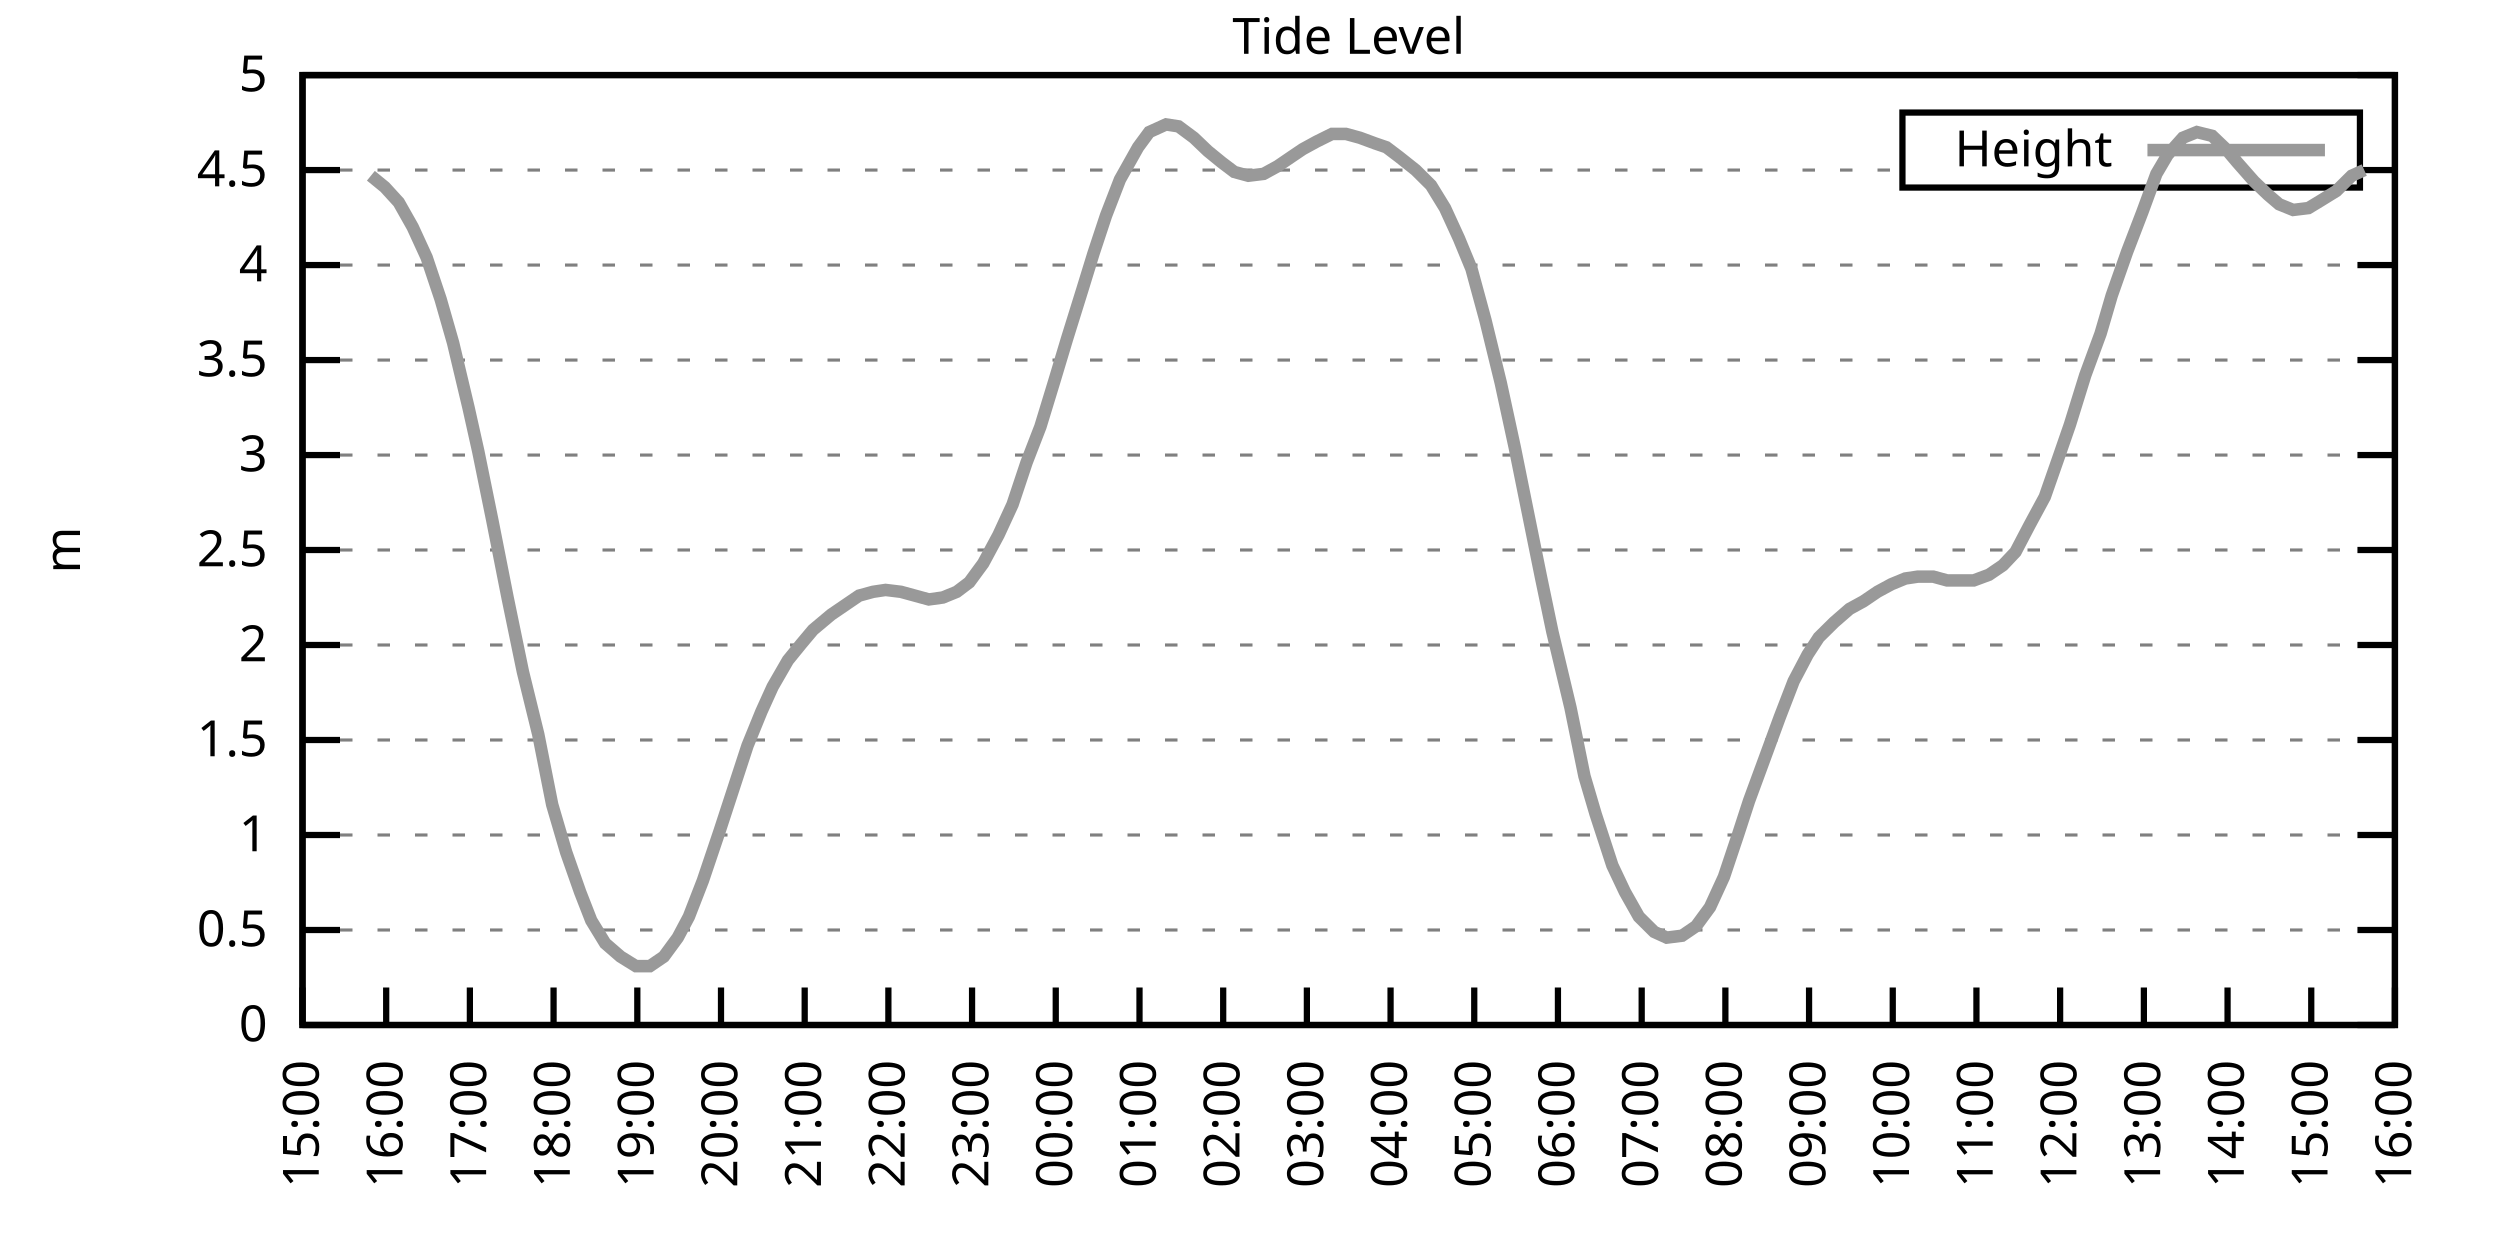
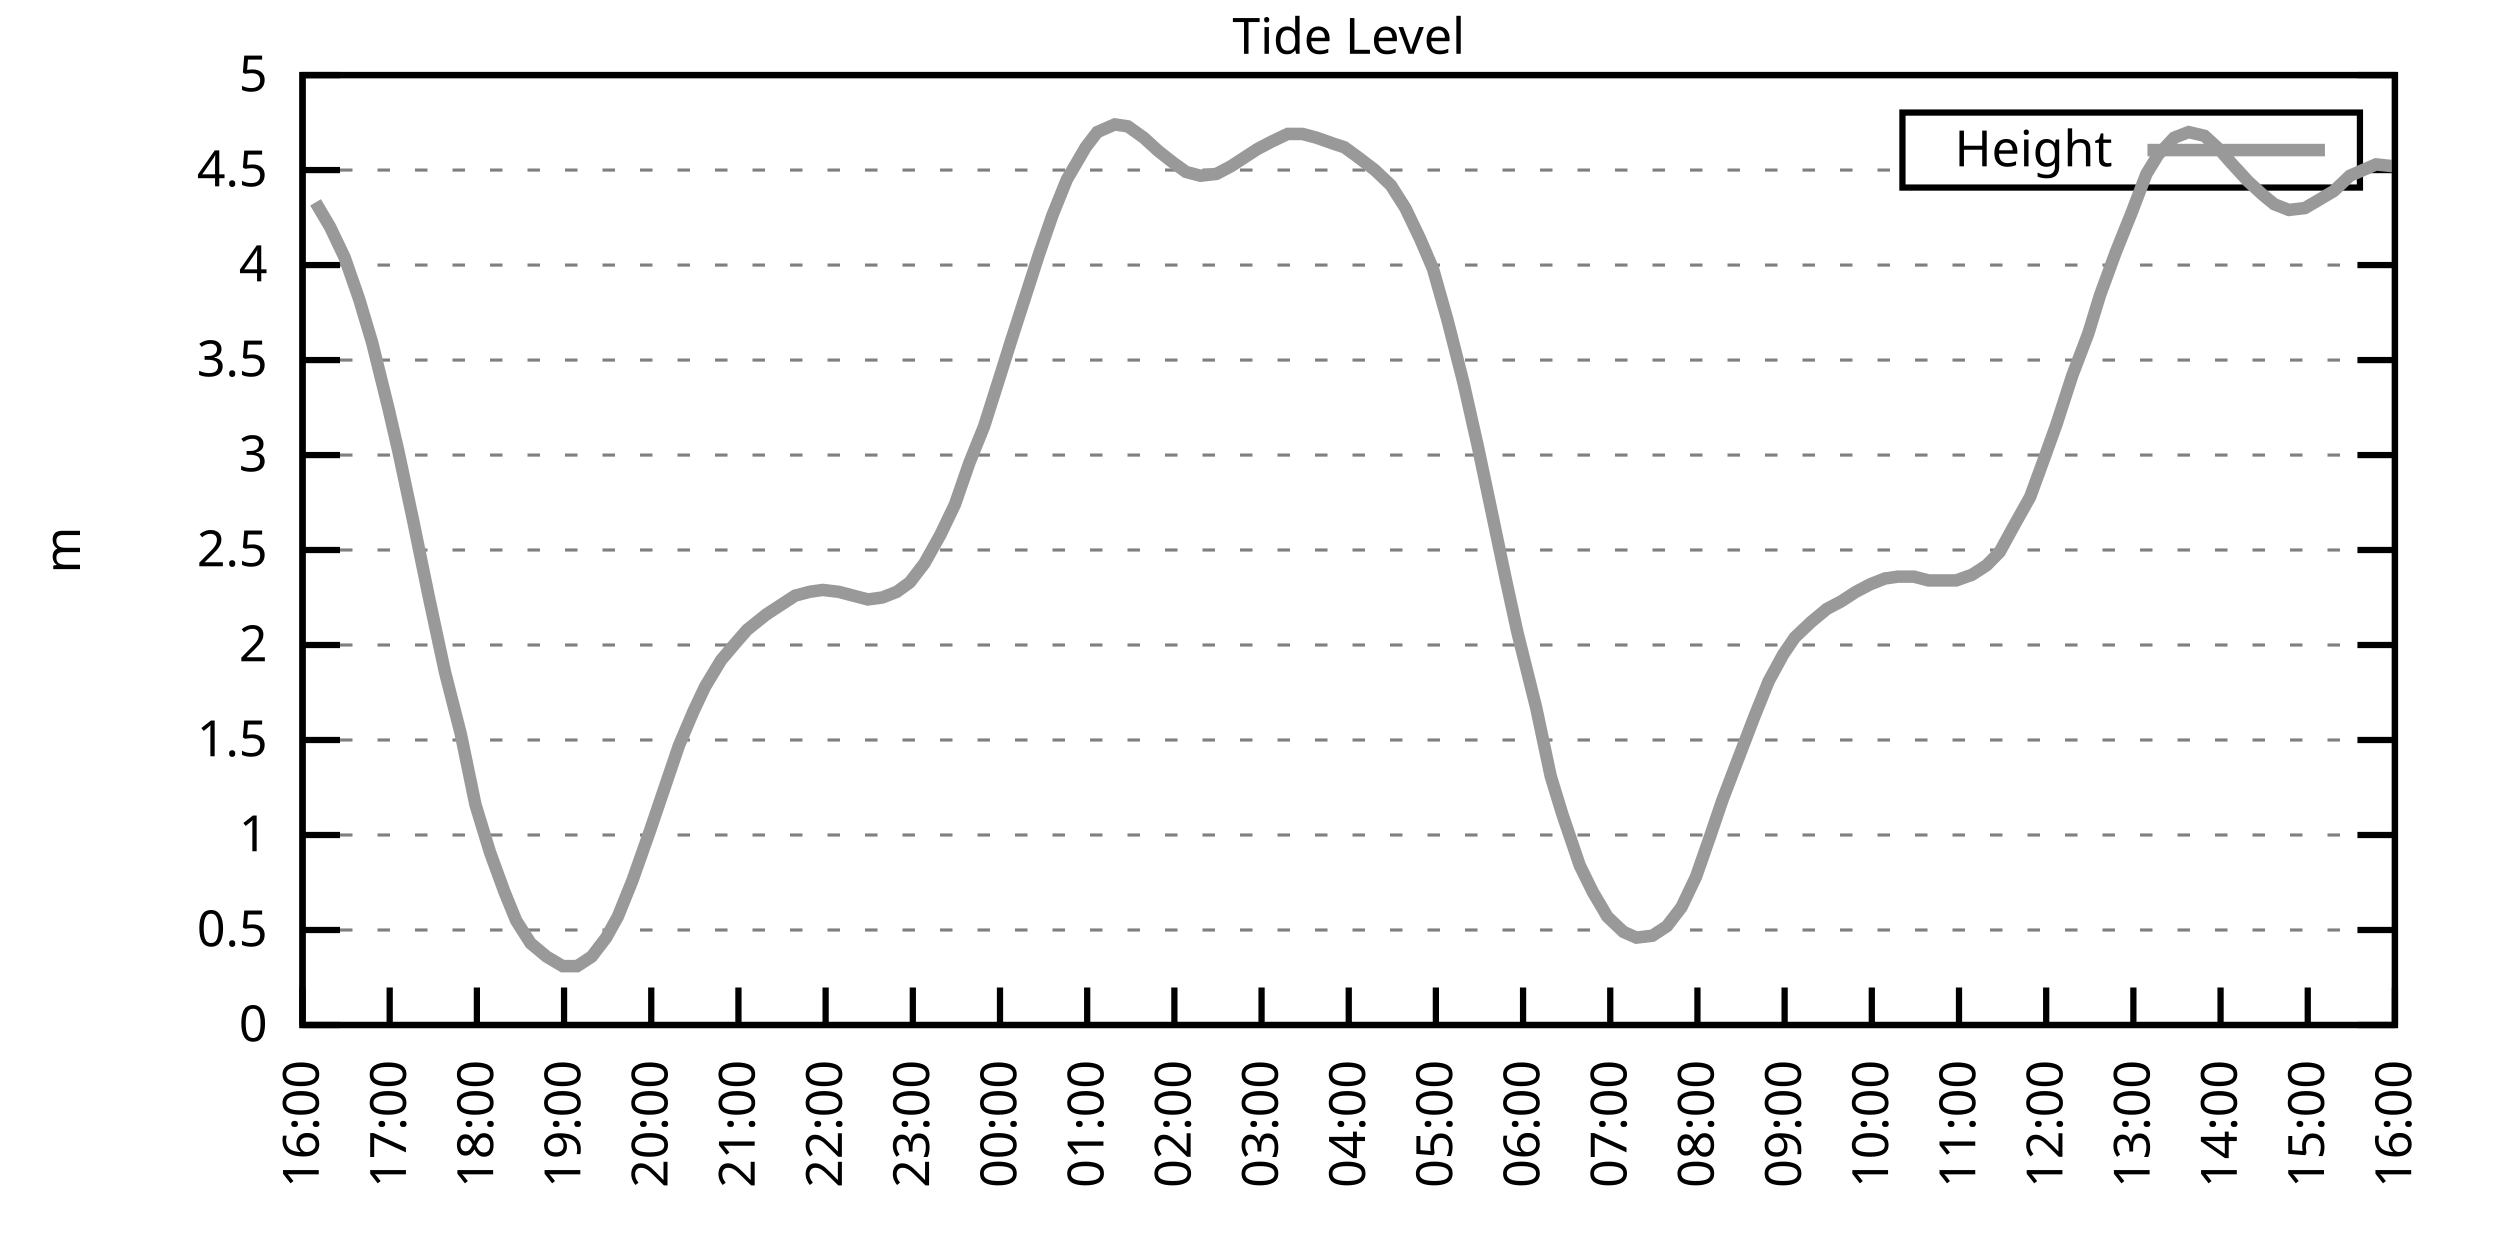
<svg xmlns="http://www.w3.org/2000/svg" xmlns:xlink="http://www.w3.org/1999/xlink" width="400" height="200" viewBox="0 0 400 200">
  <g id="gnuplot_canvas">
    <rect x="0" y="0" width="400" height="200" fill="none" />
    <defs>
      <circle id="gpDot" r="0.5" stroke-width="0.5" stroke="currentColor" />
      <path id="gpPt0" stroke-width="0.333" stroke="currentColor" d="M-1,0 h2 M0,-1 v2" />
      <path id="gpPt1" stroke-width="0.333" stroke="currentColor" d="M-1,-1 L1,1 M1,-1 L-1,1" />
      <path id="gpPt2" stroke-width="0.333" stroke="currentColor" d="M-1,0 L1,0 M0,-1 L0,1 M-1,-1 L1,1 M-1,1 L1,-1" />
      <rect id="gpPt3" stroke-width="0.333" stroke="currentColor" x="-1" y="-1" width="2" height="2" />
      <rect id="gpPt4" stroke-width="0.333" stroke="currentColor" fill="currentColor" x="-1" y="-1" width="2" height="2" />
      <circle id="gpPt5" stroke-width="0.333" stroke="currentColor" cx="0" cy="0" r="1" />
      <use xlink:href="#gpPt5" id="gpPt6" fill="currentColor" stroke="none" />
      <path id="gpPt7" stroke-width="0.333" stroke="currentColor" d="M0,-1.33 L-1.33,0.67 L1.33,0.67 z" />
      <use xlink:href="#gpPt7" id="gpPt8" fill="currentColor" stroke="none" />
      <use xlink:href="#gpPt7" id="gpPt9" stroke="currentColor" transform="rotate(180)" />
      <use xlink:href="#gpPt9" id="gpPt10" fill="currentColor" stroke="none" />
      <use xlink:href="#gpPt3" id="gpPt11" stroke="currentColor" transform="rotate(45)" />
      <use xlink:href="#gpPt11" id="gpPt12" fill="currentColor" stroke="none" />
      <path id="gpPt13" stroke-width="0.333" stroke="currentColor" d="M0,1.330 L1.265,0.411 L0.782,-1.067 L-0.782,-1.076 L-1.265,0.411 z" />
      <use xlink:href="#gpPt13" id="gpPt14" fill="currentColor" stroke="none" />
      <filter id="textbox" filterUnits="objectBoundingBox" x="0" y="0" height="1" width="1">
        <feFlood flood-color="white" flood-opacity="1" result="bgnd" />
        <feComposite in="SourceGraphic" in2="bgnd" operator="atop" />
      </filter>
      <filter id="greybox" filterUnits="objectBoundingBox" x="0" y="0" height="1" width="1">
        <feFlood flood-color="lightgrey" flood-opacity="1" result="grey" />
        <feComposite in="SourceGraphic" in2="grey" operator="atop" />
      </filter>
    </defs>
    <g fill="none" color="white" stroke="currentColor" stroke-width="1.00" stroke-linecap="butt" stroke-linejoin="miter">
</g>
    <g fill="none" color="black" stroke="currentColor" stroke-width="1.00" stroke-linecap="butt" stroke-linejoin="miter">
      <g stroke="none" shape-rendering="crispEdges">
        <polygon fill="rgb(255, 255, 255)" points="48.40,164.00 383.18,164.00 383.18,12.02 48.40,12.02 " />
      </g>
    </g>
    <g fill="none" color="black" stroke="currentColor" stroke-width="1.00" stroke-linecap="butt" stroke-linejoin="miter">
</g>
    <g fill="none" color="black" stroke="black" stroke-width="0.50" stroke-linecap="butt" stroke-linejoin="miter">
</g>
    <g fill="none" color="gray" stroke="currentColor" stroke-width="0.50" stroke-linecap="butt" stroke-linejoin="miter">
      <path stroke="gray" stroke-dasharray="2,4" class="gridline" d="M48.40,164.00 L383.19,164.00  " />
    </g>
    <g fill="none" color="gray" stroke="gray" stroke-width="1.00" stroke-linecap="butt" stroke-linejoin="miter">
</g>
    <g fill="none" color="black" stroke="currentColor" stroke-width="1.00" stroke-linecap="butt" stroke-linejoin="miter">
      <path stroke="black" d="M48.40,164.00 L54.40,164.00 M383.19,164.00 L377.19,164.00  " />
      <g transform="translate(42.80,166.60)" stroke="none" fill="black" font-family="Sans" font-size="8.00" text-anchor="end">
        <text>
          <tspan font-family="Sans"> 0</tspan>
        </text>
      </g>
    </g>
    <g fill="none" color="black" stroke="currentColor" stroke-width="1.00" stroke-linecap="butt" stroke-linejoin="miter">
</g>
    <g fill="none" color="black" stroke="black" stroke-width="0.50" stroke-linecap="butt" stroke-linejoin="miter">
</g>
    <g fill="none" color="gray" stroke="currentColor" stroke-width="0.50" stroke-linecap="butt" stroke-linejoin="miter">
      <path stroke="gray" stroke-dasharray="2,4" class="gridline" d="M48.40,148.80 L383.19,148.80  " />
    </g>
    <g fill="none" color="gray" stroke="gray" stroke-width="1.00" stroke-linecap="butt" stroke-linejoin="miter">
</g>
    <g fill="none" color="black" stroke="currentColor" stroke-width="1.00" stroke-linecap="butt" stroke-linejoin="miter">
      <path stroke="black" d="M48.40,148.80 L54.40,148.80 M383.19,148.80 L377.19,148.80  " />
      <g transform="translate(42.80,151.40)" stroke="none" fill="black" font-family="Sans" font-size="8.00" text-anchor="end">
        <text>
          <tspan font-family="Sans"> 0.5</tspan>
        </text>
      </g>
    </g>
    <g fill="none" color="black" stroke="currentColor" stroke-width="1.00" stroke-linecap="butt" stroke-linejoin="miter">
</g>
    <g fill="none" color="black" stroke="black" stroke-width="0.50" stroke-linecap="butt" stroke-linejoin="miter">
</g>
    <g fill="none" color="gray" stroke="currentColor" stroke-width="0.50" stroke-linecap="butt" stroke-linejoin="miter">
      <path stroke="gray" stroke-dasharray="2,4" class="gridline" d="M48.40,133.60 L383.19,133.60  " />
    </g>
    <g fill="none" color="gray" stroke="gray" stroke-width="1.00" stroke-linecap="butt" stroke-linejoin="miter">
</g>
    <g fill="none" color="black" stroke="currentColor" stroke-width="1.00" stroke-linecap="butt" stroke-linejoin="miter">
      <path stroke="black" d="M48.40,133.60 L54.40,133.60 M383.19,133.60 L377.19,133.60  " />
      <g transform="translate(42.80,136.20)" stroke="none" fill="black" font-family="Sans" font-size="8.00" text-anchor="end">
        <text>
          <tspan font-family="Sans"> 1</tspan>
        </text>
      </g>
    </g>
    <g fill="none" color="black" stroke="currentColor" stroke-width="1.00" stroke-linecap="butt" stroke-linejoin="miter">
</g>
    <g fill="none" color="black" stroke="black" stroke-width="0.50" stroke-linecap="butt" stroke-linejoin="miter">
</g>
    <g fill="none" color="gray" stroke="currentColor" stroke-width="0.50" stroke-linecap="butt" stroke-linejoin="miter">
      <path stroke="gray" stroke-dasharray="2,4" class="gridline" d="M48.40,118.40 L383.19,118.40  " />
    </g>
    <g fill="none" color="gray" stroke="gray" stroke-width="1.00" stroke-linecap="butt" stroke-linejoin="miter">
</g>
    <g fill="none" color="black" stroke="currentColor" stroke-width="1.00" stroke-linecap="butt" stroke-linejoin="miter">
      <path stroke="black" d="M48.40,118.40 L54.40,118.40 M383.19,118.40 L377.19,118.40  " />
      <g transform="translate(42.80,121.00)" stroke="none" fill="black" font-family="Sans" font-size="8.00" text-anchor="end">
        <text>
          <tspan font-family="Sans"> 1.5</tspan>
        </text>
      </g>
    </g>
    <g fill="none" color="black" stroke="currentColor" stroke-width="1.00" stroke-linecap="butt" stroke-linejoin="miter">
</g>
    <g fill="none" color="black" stroke="black" stroke-width="0.50" stroke-linecap="butt" stroke-linejoin="miter">
</g>
    <g fill="none" color="gray" stroke="currentColor" stroke-width="0.50" stroke-linecap="butt" stroke-linejoin="miter">
      <path stroke="gray" stroke-dasharray="2,4" class="gridline" d="M48.40,103.20 L383.19,103.20  " />
    </g>
    <g fill="none" color="gray" stroke="gray" stroke-width="1.00" stroke-linecap="butt" stroke-linejoin="miter">
</g>
    <g fill="none" color="black" stroke="currentColor" stroke-width="1.00" stroke-linecap="butt" stroke-linejoin="miter">
      <path stroke="black" d="M48.40,103.20 L54.40,103.20 M383.19,103.20 L377.19,103.20  " />
      <g transform="translate(42.80,105.80)" stroke="none" fill="black" font-family="Sans" font-size="8.00" text-anchor="end">
        <text>
          <tspan font-family="Sans"> 2</tspan>
        </text>
      </g>
    </g>
    <g fill="none" color="black" stroke="currentColor" stroke-width="1.00" stroke-linecap="butt" stroke-linejoin="miter">
</g>
    <g fill="none" color="black" stroke="black" stroke-width="0.50" stroke-linecap="butt" stroke-linejoin="miter">
</g>
    <g fill="none" color="gray" stroke="currentColor" stroke-width="0.50" stroke-linecap="butt" stroke-linejoin="miter">
      <path stroke="gray" stroke-dasharray="2,4" class="gridline" d="M48.40,88.00 L383.19,88.00  " />
    </g>
    <g fill="none" color="gray" stroke="gray" stroke-width="1.00" stroke-linecap="butt" stroke-linejoin="miter">
</g>
    <g fill="none" color="black" stroke="currentColor" stroke-width="1.00" stroke-linecap="butt" stroke-linejoin="miter">
      <path stroke="black" d="M48.40,88.00 L54.40,88.00 M383.19,88.00 L377.19,88.00  " />
      <g transform="translate(42.80,90.60)" stroke="none" fill="black" font-family="Sans" font-size="8.00" text-anchor="end">
        <text>
          <tspan font-family="Sans"> 2.5</tspan>
        </text>
      </g>
    </g>
    <g fill="none" color="black" stroke="currentColor" stroke-width="1.00" stroke-linecap="butt" stroke-linejoin="miter">
</g>
    <g fill="none" color="black" stroke="black" stroke-width="0.50" stroke-linecap="butt" stroke-linejoin="miter">
</g>
    <g fill="none" color="gray" stroke="currentColor" stroke-width="0.50" stroke-linecap="butt" stroke-linejoin="miter">
      <path stroke="gray" stroke-dasharray="2,4" class="gridline" d="M48.40,72.81 L383.19,72.81  " />
    </g>
    <g fill="none" color="gray" stroke="gray" stroke-width="1.00" stroke-linecap="butt" stroke-linejoin="miter">
</g>
    <g fill="none" color="black" stroke="currentColor" stroke-width="1.00" stroke-linecap="butt" stroke-linejoin="miter">
      <path stroke="black" d="M48.40,72.81 L54.40,72.81 M383.19,72.81 L377.19,72.81  " />
      <g transform="translate(42.80,75.41)" stroke="none" fill="black" font-family="Sans" font-size="8.00" text-anchor="end">
        <text>
          <tspan font-family="Sans"> 3</tspan>
        </text>
      </g>
    </g>
    <g fill="none" color="black" stroke="currentColor" stroke-width="1.00" stroke-linecap="butt" stroke-linejoin="miter">
</g>
    <g fill="none" color="black" stroke="black" stroke-width="0.50" stroke-linecap="butt" stroke-linejoin="miter">
</g>
    <g fill="none" color="gray" stroke="currentColor" stroke-width="0.50" stroke-linecap="butt" stroke-linejoin="miter">
      <path stroke="gray" stroke-dasharray="2,4" class="gridline" d="M48.40,57.61 L383.19,57.61  " />
    </g>
    <g fill="none" color="gray" stroke="gray" stroke-width="1.00" stroke-linecap="butt" stroke-linejoin="miter">
</g>
    <g fill="none" color="black" stroke="currentColor" stroke-width="1.00" stroke-linecap="butt" stroke-linejoin="miter">
      <path stroke="black" d="M48.40,57.61 L54.40,57.61 M383.19,57.61 L377.19,57.61  " />
      <g transform="translate(42.80,60.21)" stroke="none" fill="black" font-family="Sans" font-size="8.00" text-anchor="end">
        <text>
          <tspan font-family="Sans"> 3.5</tspan>
        </text>
      </g>
    </g>
    <g fill="none" color="black" stroke="currentColor" stroke-width="1.00" stroke-linecap="butt" stroke-linejoin="miter">
</g>
    <g fill="none" color="black" stroke="black" stroke-width="0.50" stroke-linecap="butt" stroke-linejoin="miter">
</g>
    <g fill="none" color="gray" stroke="currentColor" stroke-width="0.50" stroke-linecap="butt" stroke-linejoin="miter">
      <path stroke="gray" stroke-dasharray="2,4" class="gridline" d="M48.40,42.41 L383.19,42.41  " />
    </g>
    <g fill="none" color="gray" stroke="gray" stroke-width="1.00" stroke-linecap="butt" stroke-linejoin="miter">
</g>
    <g fill="none" color="black" stroke="currentColor" stroke-width="1.00" stroke-linecap="butt" stroke-linejoin="miter">
      <path stroke="black" d="M48.40,42.41 L54.40,42.41 M383.19,42.41 L377.19,42.41  " />
      <g transform="translate(42.80,45.01)" stroke="none" fill="black" font-family="Sans" font-size="8.00" text-anchor="end">
        <text>
          <tspan font-family="Sans"> 4</tspan>
        </text>
      </g>
    </g>
    <g fill="none" color="black" stroke="currentColor" stroke-width="1.00" stroke-linecap="butt" stroke-linejoin="miter">
</g>
    <g fill="none" color="black" stroke="black" stroke-width="0.50" stroke-linecap="butt" stroke-linejoin="miter">
</g>
    <g fill="none" color="gray" stroke="currentColor" stroke-width="0.50" stroke-linecap="butt" stroke-linejoin="miter">
      <path stroke="gray" stroke-dasharray="2,4" class="gridline" d="M48.40,27.21 L304.39,27.21 M377.59,27.21 L383.19,27.21  " />
    </g>
    <g fill="none" color="gray" stroke="gray" stroke-width="1.00" stroke-linecap="butt" stroke-linejoin="miter">
</g>
    <g fill="none" color="black" stroke="currentColor" stroke-width="1.00" stroke-linecap="butt" stroke-linejoin="miter">
      <path stroke="black" d="M48.40,27.21 L54.40,27.21 M383.19,27.21 L377.19,27.21  " />
      <g transform="translate(42.80,29.81)" stroke="none" fill="black" font-family="Sans" font-size="8.00" text-anchor="end">
        <text>
          <tspan font-family="Sans"> 4.5</tspan>
        </text>
      </g>
    </g>
    <g fill="none" color="black" stroke="currentColor" stroke-width="1.00" stroke-linecap="butt" stroke-linejoin="miter">
</g>
    <g fill="none" color="black" stroke="black" stroke-width="0.50" stroke-linecap="butt" stroke-linejoin="miter">
</g>
    <g fill="none" color="gray" stroke="currentColor" stroke-width="0.50" stroke-linecap="butt" stroke-linejoin="miter">
      <path stroke="gray" stroke-dasharray="2,4" class="gridline" d="M48.40,12.01 L383.19,12.01  " />
    </g>
    <g fill="none" color="gray" stroke="gray" stroke-width="1.00" stroke-linecap="butt" stroke-linejoin="miter">
</g>
    <g fill="none" color="black" stroke="currentColor" stroke-width="1.00" stroke-linecap="butt" stroke-linejoin="miter">
      <path stroke="black" d="M48.40,12.01 L54.40,12.01 M383.19,12.01 L377.19,12.01  " />
      <g transform="translate(42.80,14.61)" stroke="none" fill="black" font-family="Sans" font-size="8.00" text-anchor="end">
        <text>
          <tspan font-family="Sans"> 5</tspan>
        </text>
      </g>
    </g>
    <g fill="none" color="black" stroke="currentColor" stroke-width="1.00" stroke-linecap="butt" stroke-linejoin="miter">
      <path stroke="black" d="M48.40,164.00 L48.40,158.00  " />
      <g transform="translate(51.00,169.60) rotate(270.00)" stroke="none" fill="black" font-family="Sans" font-size="8.00" text-anchor="end">
        <text>
-           <tspan font-family="Sans">15:00</tspan>
-         </text>
-       </g>
-     </g>
-     <g fill="none" color="black" stroke="currentColor" stroke-width="1.00" stroke-linecap="butt" stroke-linejoin="miter">
-       <path stroke="black" d="M61.79,164.00 L61.79,158.00  " />
-       <g transform="translate(64.39,169.60) rotate(270.00)" stroke="none" fill="black" font-family="Sans" font-size="8.00" text-anchor="end">
-         <text>
          <tspan font-family="Sans">16:00</tspan>
        </text>
      </g>
    </g>
    <g fill="none" color="black" stroke="currentColor" stroke-width="1.00" stroke-linecap="butt" stroke-linejoin="miter">
-       <path stroke="black" d="M75.18,164.00 L75.18,158.00  " />
-       <g transform="translate(77.78,169.60) rotate(270.00)" stroke="none" fill="black" font-family="Sans" font-size="8.00" text-anchor="end">
+       <path stroke="black" d="M62.35,164.00 L62.35,158.00  " />
+       <g transform="translate(64.95,169.60) rotate(270.00)" stroke="none" fill="black" font-family="Sans" font-size="8.00" text-anchor="end">
        <text>
          <tspan font-family="Sans">17:00</tspan>
        </text>
      </g>
    </g>
    <g fill="none" color="black" stroke="currentColor" stroke-width="1.00" stroke-linecap="butt" stroke-linejoin="miter">
-       <path stroke="black" d="M88.57,164.00 L88.57,158.00  " />
-       <g transform="translate(91.17,169.60) rotate(270.00)" stroke="none" fill="black" font-family="Sans" font-size="8.00" text-anchor="end">
+       <path stroke="black" d="M76.30,164.00 L76.30,158.00  " />
+       <g transform="translate(78.90,169.60) rotate(270.00)" stroke="none" fill="black" font-family="Sans" font-size="8.00" text-anchor="end">
        <text>
          <tspan font-family="Sans">18:00</tspan>
        </text>
      </g>
    </g>
    <g fill="none" color="black" stroke="currentColor" stroke-width="1.00" stroke-linecap="butt" stroke-linejoin="miter">
-       <path stroke="black" d="M101.97,164.00 L101.97,158.00  " />
-       <g transform="translate(104.57,169.60) rotate(270.00)" stroke="none" fill="black" font-family="Sans" font-size="8.00" text-anchor="end">
+       <path stroke="black" d="M90.25,164.00 L90.25,158.00  " />
+       <g transform="translate(92.85,169.60) rotate(270.00)" stroke="none" fill="black" font-family="Sans" font-size="8.00" text-anchor="end">
        <text>
          <tspan font-family="Sans">19:00</tspan>
        </text>
      </g>
    </g>
    <g fill="none" color="black" stroke="currentColor" stroke-width="1.00" stroke-linecap="butt" stroke-linejoin="miter">
-       <path stroke="black" d="M115.36,164.00 L115.36,158.00  " />
-       <g transform="translate(117.96,169.60) rotate(270.00)" stroke="none" fill="black" font-family="Sans" font-size="8.00" text-anchor="end">
+       <path stroke="black" d="M104.20,164.00 L104.20,158.00  " />
+       <g transform="translate(106.80,169.60) rotate(270.00)" stroke="none" fill="black" font-family="Sans" font-size="8.00" text-anchor="end">
        <text>
          <tspan font-family="Sans">20:00</tspan>
        </text>
      </g>
    </g>
    <g fill="none" color="black" stroke="currentColor" stroke-width="1.00" stroke-linecap="butt" stroke-linejoin="miter">
-       <path stroke="black" d="M128.75,164.00 L128.75,158.00  " />
-       <g transform="translate(131.35,169.60) rotate(270.00)" stroke="none" fill="black" font-family="Sans" font-size="8.00" text-anchor="end">
+       <path stroke="black" d="M118.15,164.00 L118.15,158.00  " />
+       <g transform="translate(120.75,169.60) rotate(270.00)" stroke="none" fill="black" font-family="Sans" font-size="8.00" text-anchor="end">
        <text>
          <tspan font-family="Sans">21:00</tspan>
        </text>
      </g>
    </g>
    <g fill="none" color="black" stroke="currentColor" stroke-width="1.00" stroke-linecap="butt" stroke-linejoin="miter">
-       <path stroke="black" d="M142.14,164.00 L142.14,158.00  " />
-       <g transform="translate(144.74,169.60) rotate(270.00)" stroke="none" fill="black" font-family="Sans" font-size="8.00" text-anchor="end">
+       <path stroke="black" d="M132.10,164.00 L132.10,158.00  " />
+       <g transform="translate(134.70,169.60) rotate(270.00)" stroke="none" fill="black" font-family="Sans" font-size="8.00" text-anchor="end">
        <text>
          <tspan font-family="Sans">22:00</tspan>
        </text>
      </g>
    </g>
    <g fill="none" color="black" stroke="currentColor" stroke-width="1.00" stroke-linecap="butt" stroke-linejoin="miter">
-       <path stroke="black" d="M155.53,164.00 L155.53,158.00  " />
-       <g transform="translate(158.13,169.60) rotate(270.00)" stroke="none" fill="black" font-family="Sans" font-size="8.00" text-anchor="end">
+       <path stroke="black" d="M146.05,164.00 L146.05,158.00  " />
+       <g transform="translate(148.65,169.60) rotate(270.00)" stroke="none" fill="black" font-family="Sans" font-size="8.00" text-anchor="end">
        <text>
          <tspan font-family="Sans">23:00</tspan>
        </text>
      </g>
    </g>
    <g fill="none" color="black" stroke="currentColor" stroke-width="1.00" stroke-linecap="butt" stroke-linejoin="miter">
-       <path stroke="black" d="M168.92,164.00 L168.92,158.00  " />
-       <g transform="translate(171.52,169.60) rotate(270.00)" stroke="none" fill="black" font-family="Sans" font-size="8.00" text-anchor="end">
+       <path stroke="black" d="M160.00,164.00 L160.00,158.00  " />
+       <g transform="translate(162.60,169.60) rotate(270.00)" stroke="none" fill="black" font-family="Sans" font-size="8.00" text-anchor="end">
        <text>
          <tspan font-family="Sans">00:00</tspan>
        </text>
      </g>
    </g>
    <g fill="none" color="black" stroke="currentColor" stroke-width="1.00" stroke-linecap="butt" stroke-linejoin="miter">
-       <path stroke="black" d="M182.32,164.00 L182.32,158.00  " />
-       <g transform="translate(184.92,169.60) rotate(270.00)" stroke="none" fill="black" font-family="Sans" font-size="8.00" text-anchor="end">
+       <path stroke="black" d="M173.95,164.00 L173.95,158.00  " />
+       <g transform="translate(176.55,169.60) rotate(270.00)" stroke="none" fill="black" font-family="Sans" font-size="8.00" text-anchor="end">
        <text>
          <tspan font-family="Sans">01:00</tspan>
        </text>
      </g>
    </g>
    <g fill="none" color="black" stroke="currentColor" stroke-width="1.00" stroke-linecap="butt" stroke-linejoin="miter">
-       <path stroke="black" d="M195.71,164.00 L195.71,158.00  " />
-       <g transform="translate(198.31,169.60) rotate(270.00)" stroke="none" fill="black" font-family="Sans" font-size="8.00" text-anchor="end">
+       <path stroke="black" d="M187.90,164.00 L187.90,158.00  " />
+       <g transform="translate(190.50,169.60) rotate(270.00)" stroke="none" fill="black" font-family="Sans" font-size="8.00" text-anchor="end">
        <text>
          <tspan font-family="Sans">02:00</tspan>
        </text>
      </g>
    </g>
    <g fill="none" color="black" stroke="currentColor" stroke-width="1.00" stroke-linecap="butt" stroke-linejoin="miter">
-       <path stroke="black" d="M209.10,164.00 L209.10,158.00  " />
-       <g transform="translate(211.70,169.60) rotate(270.00)" stroke="none" fill="black" font-family="Sans" font-size="8.00" text-anchor="end">
+       <path stroke="black" d="M201.85,164.00 L201.85,158.00  " />
+       <g transform="translate(204.45,169.60) rotate(270.00)" stroke="none" fill="black" font-family="Sans" font-size="8.00" text-anchor="end">
        <text>
          <tspan font-family="Sans">03:00</tspan>
        </text>
      </g>
    </g>
    <g fill="none" color="black" stroke="currentColor" stroke-width="1.00" stroke-linecap="butt" stroke-linejoin="miter">
-       <path stroke="black" d="M222.49,164.00 L222.49,158.00  " />
-       <g transform="translate(225.09,169.60) rotate(270.00)" stroke="none" fill="black" font-family="Sans" font-size="8.00" text-anchor="end">
+       <path stroke="black" d="M215.80,164.00 L215.80,158.00  " />
+       <g transform="translate(218.40,169.60) rotate(270.00)" stroke="none" fill="black" font-family="Sans" font-size="8.00" text-anchor="end">
        <text>
          <tspan font-family="Sans">04:00</tspan>
        </text>
      </g>
    </g>
    <g fill="none" color="black" stroke="currentColor" stroke-width="1.00" stroke-linecap="butt" stroke-linejoin="miter">
-       <path stroke="black" d="M235.88,164.00 L235.88,158.00  " />
-       <g transform="translate(238.48,169.60) rotate(270.00)" stroke="none" fill="black" font-family="Sans" font-size="8.00" text-anchor="end">
+       <path stroke="black" d="M229.74,164.00 L229.74,158.00  " />
+       <g transform="translate(232.34,169.60) rotate(270.00)" stroke="none" fill="black" font-family="Sans" font-size="8.00" text-anchor="end">
        <text>
          <tspan font-family="Sans">05:00</tspan>
        </text>
      </g>
    </g>
    <g fill="none" color="black" stroke="currentColor" stroke-width="1.00" stroke-linecap="butt" stroke-linejoin="miter">
-       <path stroke="black" d="M249.27,164.00 L249.27,158.00  " />
-       <g transform="translate(251.87,169.60) rotate(270.00)" stroke="none" fill="black" font-family="Sans" font-size="8.00" text-anchor="end">
+       <path stroke="black" d="M243.69,164.00 L243.69,158.00  " />
+       <g transform="translate(246.29,169.60) rotate(270.00)" stroke="none" fill="black" font-family="Sans" font-size="8.00" text-anchor="end">
        <text>
          <tspan font-family="Sans">06:00</tspan>
        </text>
      </g>
    </g>
    <g fill="none" color="black" stroke="currentColor" stroke-width="1.00" stroke-linecap="butt" stroke-linejoin="miter">
-       <path stroke="black" d="M262.67,164.00 L262.67,158.00  " />
-       <g transform="translate(265.27,169.60) rotate(270.00)" stroke="none" fill="black" font-family="Sans" font-size="8.00" text-anchor="end">
+       <path stroke="black" d="M257.64,164.00 L257.64,158.00  " />
+       <g transform="translate(260.24,169.60) rotate(270.00)" stroke="none" fill="black" font-family="Sans" font-size="8.00" text-anchor="end">
        <text>
          <tspan font-family="Sans">07:00</tspan>
        </text>
      </g>
    </g>
    <g fill="none" color="black" stroke="currentColor" stroke-width="1.00" stroke-linecap="butt" stroke-linejoin="miter">
-       <path stroke="black" d="M276.06,164.00 L276.06,158.00  " />
-       <g transform="translate(278.66,169.60) rotate(270.00)" stroke="none" fill="black" font-family="Sans" font-size="8.00" text-anchor="end">
+       <path stroke="black" d="M271.59,164.00 L271.59,158.00  " />
+       <g transform="translate(274.19,169.60) rotate(270.00)" stroke="none" fill="black" font-family="Sans" font-size="8.00" text-anchor="end">
        <text>
          <tspan font-family="Sans">08:00</tspan>
        </text>
      </g>
    </g>
    <g fill="none" color="black" stroke="currentColor" stroke-width="1.00" stroke-linecap="butt" stroke-linejoin="miter">
-       <path stroke="black" d="M289.45,164.00 L289.45,158.00  " />
-       <g transform="translate(292.05,169.60) rotate(270.00)" stroke="none" fill="black" font-family="Sans" font-size="8.00" text-anchor="end">
+       <path stroke="black" d="M285.54,164.00 L285.54,158.00  " />
+       <g transform="translate(288.14,169.60) rotate(270.00)" stroke="none" fill="black" font-family="Sans" font-size="8.00" text-anchor="end">
        <text>
          <tspan font-family="Sans">09:00</tspan>
        </text>
      </g>
    </g>
    <g fill="none" color="black" stroke="currentColor" stroke-width="1.00" stroke-linecap="butt" stroke-linejoin="miter">
-       <path stroke="black" d="M302.84,164.00 L302.84,158.00  " />
-       <g transform="translate(305.44,169.60) rotate(270.00)" stroke="none" fill="black" font-family="Sans" font-size="8.00" text-anchor="end">
+       <path stroke="black" d="M299.49,164.00 L299.49,158.00  " />
+       <g transform="translate(302.09,169.60) rotate(270.00)" stroke="none" fill="black" font-family="Sans" font-size="8.00" text-anchor="end">
        <text>
          <tspan font-family="Sans">10:00</tspan>
        </text>
      </g>
    </g>
    <g fill="none" color="black" stroke="currentColor" stroke-width="1.00" stroke-linecap="butt" stroke-linejoin="miter">
-       <path stroke="black" d="M316.23,164.00 L316.23,158.00  " />
-       <g transform="translate(318.83,169.60) rotate(270.00)" stroke="none" fill="black" font-family="Sans" font-size="8.00" text-anchor="end">
+       <path stroke="black" d="M313.44,164.00 L313.44,158.00  " />
+       <g transform="translate(316.04,169.60) rotate(270.00)" stroke="none" fill="black" font-family="Sans" font-size="8.00" text-anchor="end">
        <text>
          <tspan font-family="Sans">11:00</tspan>
        </text>
      </g>
    </g>
    <g fill="none" color="black" stroke="currentColor" stroke-width="1.00" stroke-linecap="butt" stroke-linejoin="miter">
-       <path stroke="black" d="M329.62,164.00 L329.62,158.00  " />
-       <g transform="translate(332.22,169.60) rotate(270.00)" stroke="none" fill="black" font-family="Sans" font-size="8.00" text-anchor="end">
+       <path stroke="black" d="M327.39,164.00 L327.39,158.00  " />
+       <g transform="translate(329.99,169.60) rotate(270.00)" stroke="none" fill="black" font-family="Sans" font-size="8.00" text-anchor="end">
        <text>
          <tspan font-family="Sans">12:00</tspan>
        </text>
      </g>
    </g>
    <g fill="none" color="black" stroke="currentColor" stroke-width="1.00" stroke-linecap="butt" stroke-linejoin="miter">
-       <path stroke="black" d="M343.02,164.00 L343.02,158.00  " />
-       <g transform="translate(345.62,169.60) rotate(270.00)" stroke="none" fill="black" font-family="Sans" font-size="8.00" text-anchor="end">
+       <path stroke="black" d="M341.34,164.00 L341.34,158.00  " />
+       <g transform="translate(343.94,169.60) rotate(270.00)" stroke="none" fill="black" font-family="Sans" font-size="8.00" text-anchor="end">
        <text>
          <tspan font-family="Sans">13:00</tspan>
        </text>
      </g>
    </g>
    <g fill="none" color="black" stroke="currentColor" stroke-width="1.00" stroke-linecap="butt" stroke-linejoin="miter">
-       <path stroke="black" d="M356.41,164.00 L356.41,158.00  " />
-       <g transform="translate(359.01,169.60) rotate(270.00)" stroke="none" fill="black" font-family="Sans" font-size="8.00" text-anchor="end">
+       <path stroke="black" d="M355.29,164.00 L355.29,158.00  " />
+       <g transform="translate(357.89,169.60) rotate(270.00)" stroke="none" fill="black" font-family="Sans" font-size="8.00" text-anchor="end">
        <text>
          <tspan font-family="Sans">14:00</tspan>
        </text>
      </g>
    </g>
    <g fill="none" color="black" stroke="currentColor" stroke-width="1.00" stroke-linecap="butt" stroke-linejoin="miter">
-       <path stroke="black" d="M369.80,164.00 L369.80,158.00  " />
-       <g transform="translate(372.40,169.60) rotate(270.00)" stroke="none" fill="black" font-family="Sans" font-size="8.00" text-anchor="end">
+       <path stroke="black" d="M369.24,164.00 L369.24,158.00  " />
+       <g transform="translate(371.84,169.60) rotate(270.00)" stroke="none" fill="black" font-family="Sans" font-size="8.00" text-anchor="end">
        <text>
          <tspan font-family="Sans">15:00</tspan>
        </text>
      </g>
    </g>
    <g fill="none" color="black" stroke="currentColor" stroke-width="1.00" stroke-linecap="butt" stroke-linejoin="miter">
      <path stroke="black" d="M383.19,164.00 L383.19,158.00  " />
      <g transform="translate(385.79,169.60) rotate(270.00)" stroke="none" fill="black" font-family="Sans" font-size="8.00" text-anchor="end">
        <text>
          <tspan font-family="Sans">16:00</tspan>
        </text>
      </g>
    </g>
    <g fill="none" color="black" stroke="currentColor" stroke-width="1.00" stroke-linecap="butt" stroke-linejoin="miter">
</g>
    <g fill="none" color="black" stroke="currentColor" stroke-width="1.00" stroke-linecap="butt" stroke-linejoin="miter">
      <path stroke="black" d="M48.40,12.01 L48.40,164.00 L383.19,164.00 L383.19,12.01 L48.40,12.01 Z  " />
    </g>
    <g fill="none" color="black" stroke="currentColor" stroke-width="1.00" stroke-linecap="butt" stroke-linejoin="miter">
</g>
    <g fill="none" color="black" stroke="currentColor" stroke-width="1.00" stroke-linecap="butt" stroke-linejoin="miter">
      <path stroke="black" d="M304.39,30.01 L304.39,18.01 L377.59,18.01 L377.59,30.01 L304.39,30.01 Z  " />
    </g>
    <g id="Tide_level_plot_1">
      <g fill="none" color="white" stroke="black" stroke-width="2.00" stroke-linecap="butt" stroke-linejoin="miter">
</g>
      <g fill="none" color="black" stroke="currentColor" stroke-width="2.00" stroke-linecap="butt" stroke-linejoin="miter">
        <g transform="translate(337.99,26.61)" stroke="none" fill="black" font-family="Sans" font-size="8.00" text-anchor="end">
          <text>
            <tspan font-family="Sans">Height</tspan>
          </text>
        </g>
      </g>
      <g fill="none" color="black" stroke="currentColor" stroke-width="2.00" stroke-linecap="butt" stroke-linejoin="miter">
-         <path stroke="rgb(153, 153, 153)" d="M343.59,24.01 L371.99,24.01 M59.34,28.12 L61.57,29.94 L63.80,32.38 L66.03,36.33 L68.26,41.19 L70.50,47.88   L72.50,54.87 L74.96,65.21 L76.52,72.20 L78.75,83.14 L81.21,95.60 L83.66,107.46 L86.12,117.49 L88.35,128.74   L90.58,136.34 L92.82,142.72 L94.60,147.28 L96.83,150.93 L99.29,153.06 L101.74,154.58 L103.98,154.58 L106.21,153.06   L108.44,150.02 L110.22,146.67 L112.46,140.90 L115.13,132.99 L119.60,119.31 L121.83,113.84 L123.62,109.89 L126.07,105.64   L128.30,102.90 L130.09,100.77 L132.99,98.34 L135.22,96.82 L137.45,95.30 L139.69,94.69 L141.69,94.39 L144.15,94.69   L146.38,95.30 L148.61,95.91 L150.85,95.60 L153.08,94.69 L155.09,93.17 L157.32,90.13 L159.77,85.57 L162.01,80.71   L164.24,74.02 L166.47,68.25 L168.70,60.95 L170.71,54.26 L173.17,46.36 L174.95,40.58 L176.96,34.50 L179.19,28.73   L182.09,23.56 L183.88,21.13 L186.56,19.91 L188.57,20.22 L191.02,22.04 L193.25,24.17 L195.48,25.99 L197.49,27.51   L199.73,28.12 L202.18,27.82 L204.41,26.60 L206.64,25.08 L208.43,23.87 L210.66,22.65 L213.12,21.43 L215.35,21.43   L217.58,22.04 L220.04,22.95 L221.82,23.56 L223.83,25.08 L226.51,27.21 L228.96,29.64 L231.20,33.29 L233.43,38.15   L235.44,43.02 L237.67,51.22 L240.12,61.25 L242.36,71.59 L244.14,80.41 L246.60,92.56 L248.38,101.08 L251.28,113.24   L253.51,124.18 L255.30,130.26 L257.98,138.47 L259.99,142.72 L262.22,146.67 L264.67,149.10 L266.68,150.02 L269.14,149.71   L271.37,148.19 L273.60,145.15 L275.83,140.29 L278.07,133.60 L279.85,128.13 L282.31,121.44 L284.76,114.76 L286.99,108.98   L289.23,104.72 L291.01,101.99 L293.47,99.56 L295.92,97.43 L298.15,96.21 L300.39,94.69 L302.62,93.48 L304.85,92.56   L306.86,92.26 L309.31,92.26 L311.54,92.87 L313.55,92.87 L315.79,92.87 L318.24,91.96 L320.47,90.44 L322.48,88.31   L324.71,84.05 L327.17,79.49 L329.40,73.11 L331.19,67.94 L333.64,60.04 L336.10,53.35 L337.88,47.27 L340.34,40.28   L342.79,33.90 L345.02,27.82 L346.81,24.78 L349.26,22.04 L351.50,21.13 L353.95,21.74 L356.18,23.87 L357.97,25.99   L360.65,29.03 L362.88,31.16 L364.66,32.68 L366.90,33.59 L369.35,33.29 L371.36,32.07 L373.82,30.55 L376.27,28.12   L378.28,27.21  " />
+         <path stroke="rgb(153, 153, 153)" d="M343.59,24.01 L371.99,24.01 M50.49,32.38 L52.82,36.33 L55.14,41.19 L57.47,47.88 L59.56,54.87 L62.12,65.21   L63.74,72.20 L66.07,83.14 L68.63,95.60 L71.18,107.46 L73.74,117.49 L76.07,128.74 L78.39,136.34 L80.72,142.72   L82.58,147.28 L84.90,150.93 L87.46,153.06 L90.02,154.58 L92.34,154.58 L94.67,153.06 L96.99,150.02 L98.85,146.67   L101.18,140.90 L103.97,132.99 L108.62,119.31 L110.94,113.84 L112.80,109.89 L115.36,105.64 L117.68,102.90 L119.54,100.77   L122.57,98.34 L124.89,96.82 L127.22,95.30 L129.54,94.69 L131.63,94.39 L134.19,94.69 L136.51,95.30 L138.84,95.91   L141.16,95.60 L143.49,94.69 L145.58,93.17 L147.91,90.13 L150.46,85.57 L152.79,80.71 L155.11,74.02 L157.44,68.25   L159.76,60.95 L161.86,54.26 L164.41,46.36 L166.27,40.58 L168.37,34.50 L170.69,28.73 L173.71,23.56 L175.57,21.13   L178.36,19.91 L180.46,20.22 L183.01,22.04 L185.34,24.17 L187.66,25.99 L189.76,27.51 L192.08,28.12 L194.64,27.82   L196.96,26.60 L199.29,25.08 L201.15,23.87 L203.47,22.65 L206.03,21.43 L208.36,21.43 L210.68,22.04 L213.24,22.95   L215.10,23.56 L217.19,25.08 L219.98,27.21 L222.54,29.64 L224.86,33.29 L227.19,38.15 L229.28,43.02 L231.60,51.22   L234.16,61.25 L236.49,71.59 L238.35,80.41 L240.90,92.56 L242.76,101.08 L245.79,113.24 L248.11,124.18 L249.97,130.26   L252.76,138.47 L254.85,142.72 L257.18,146.67 L259.74,149.10 L261.83,150.02 L264.39,149.71 L266.71,148.19 L269.04,145.15   L271.36,140.29 L273.69,133.60 L275.55,128.13 L278.10,121.44 L280.66,114.76 L282.99,108.98 L285.31,104.72 L287.17,101.99   L289.73,99.56 L292.29,97.43 L294.61,96.21 L296.94,94.69 L299.26,93.48 L301.58,92.56 L303.68,92.26 L306.23,92.26   L308.56,92.87 L310.65,92.87 L312.98,92.87 L315.53,91.96 L317.86,90.44 L319.95,88.31 L322.28,84.05 L324.83,79.49   L327.16,73.11 L329.02,67.94 L331.58,60.04 L334.13,53.35 L335.99,47.27 L338.55,40.28 L341.11,33.90 L343.43,27.82   L345.29,24.78 L347.85,22.04 L350.18,21.13 L352.73,21.74 L355.06,23.87 L356.92,25.99 L359.71,29.03 L362.03,31.16   L363.89,32.68 L366.22,33.59 L368.78,33.29 L370.87,32.07 L373.43,30.55 L375.98,28.12 L378.08,27.21 L380.17,26.30   L382.96,26.60  " />
      </g>
    </g>
    <g fill="none" color="black" stroke="currentColor" stroke-width="2.00" stroke-linecap="butt" stroke-linejoin="miter">
</g>
    <g fill="none" color="black" stroke="black" stroke-width="1.00" stroke-linecap="butt" stroke-linejoin="miter">
</g>
    <g fill="none" color="black" stroke="currentColor" stroke-width="1.00" stroke-linecap="butt" stroke-linejoin="miter">
      <path stroke="black" d="M48.40,12.01 L48.40,164.00 L383.19,164.00 L383.19,12.01 L48.40,12.01 Z  " />
      <g transform="translate(12.80,88.01) rotate(270.00)" stroke="none" fill="black" font-family="Sans" font-size="8.00" text-anchor="middle">
        <text>
          <tspan font-family="Sans">m</tspan>
        </text>
      </g>
    </g>
    <g fill="none" color="black" stroke="currentColor" stroke-width="1.00" stroke-linecap="butt" stroke-linejoin="miter">
</g>
    <g fill="none" color="black" stroke="currentColor" stroke-width="1.00" stroke-linecap="butt" stroke-linejoin="miter">
      <g transform="translate(215.79,8.61)" stroke="none" fill="black" font-family="Sans" font-size="8.00" text-anchor="middle">
        <text>
          <tspan font-family="Sans">Tide Level</tspan>
        </text>
      </g>
    </g>
    <g fill="none" color="black" stroke="currentColor" stroke-width="1.00" stroke-linecap="butt" stroke-linejoin="miter">
</g>
  </g>
</svg>
